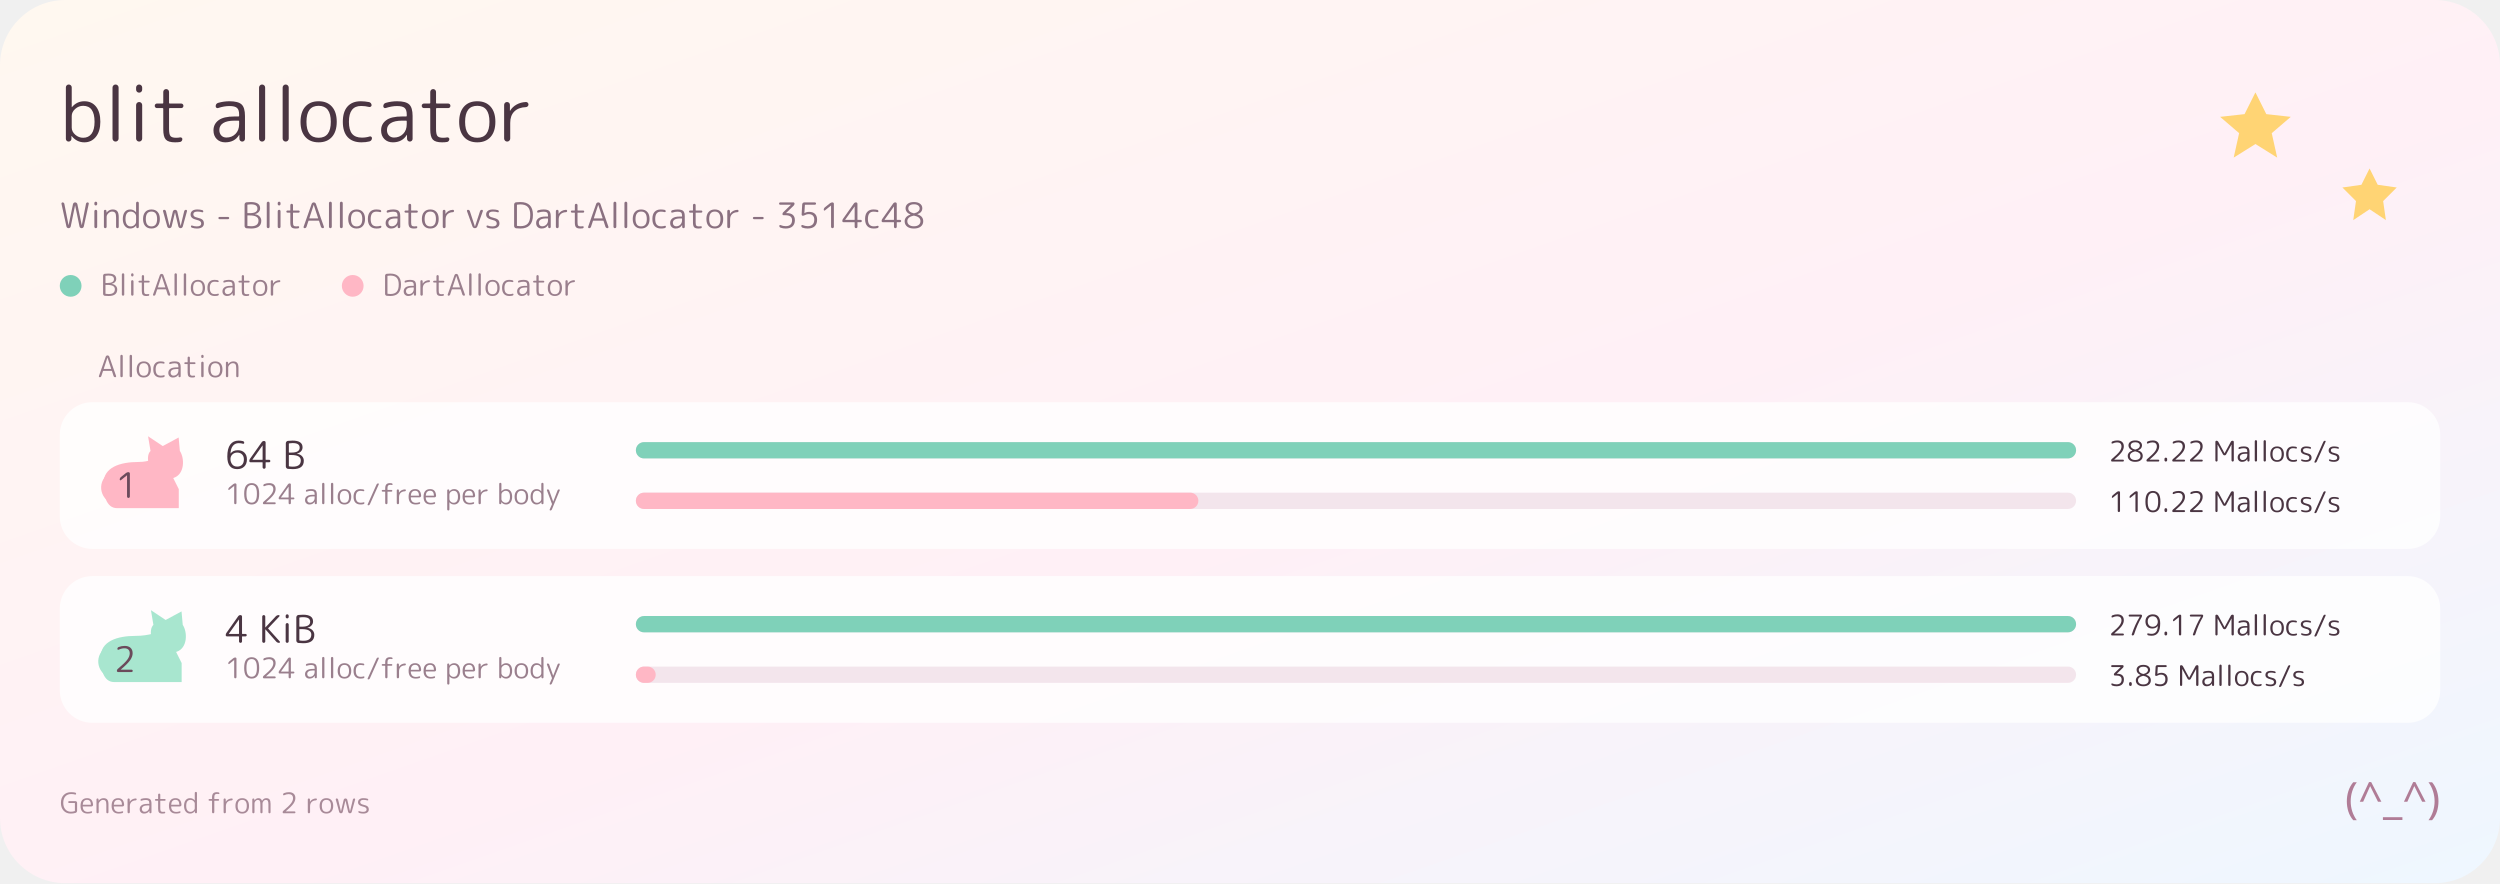
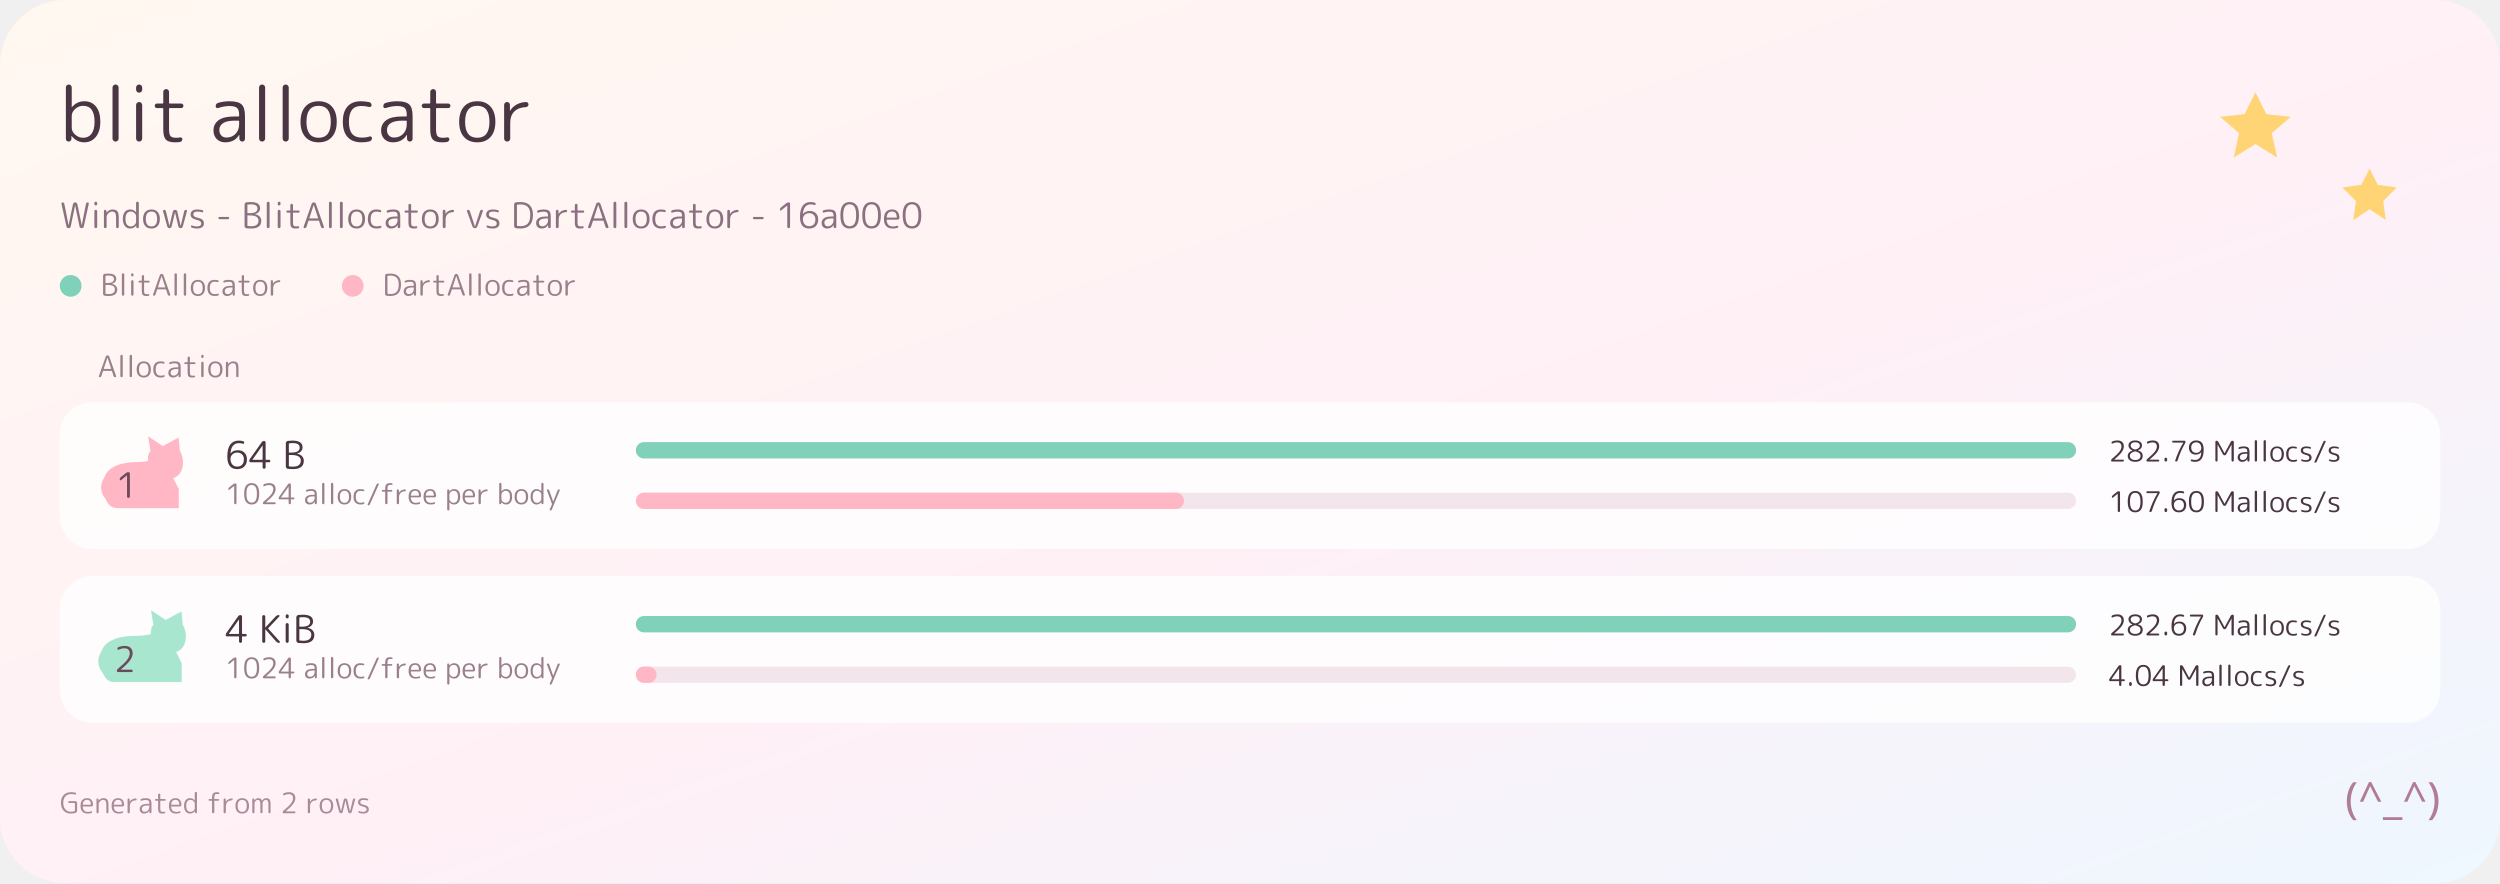
<svg xmlns="http://www.w3.org/2000/svg" width="920" height="325" viewBox="0 0 920 325" role="img" aria-label="blit allocator">
  <defs>
    <path id="g0" d="M157 337L157 183Q157 131 203 90.5Q249 50 307 50Q378 50 417.5 103Q457 156 457 260Q457 470 307 470Q248 470 202.5 429Q157 388 157 337ZM142 10.5Q131 0 116 0Q101 0 90.5 10.5Q80 21 80 36L80 712Q80 728 91 739Q102 750 118 750Q134 750 145.5 739Q157 728 157 712L157 453Q157 452 158 452Q159 452 160 453Q225 530 323 530Q420 530 476.5 459.5Q533 389 533 260Q533 135 474.5 62.5Q416 -10 323 -10Q223 -10 156 73Q155 74 154 74Q153 74 153 73L153 36Q153 21 142 10.5Z" />
    <path id="g1" d="M183.5 12Q172 0 155 0Q138 0 126.5 12Q115 24 115 40L115 710Q115 726 126.5 738Q138 750 155 750Q172 750 183.5 738Q195 726 195 710L195 40Q195 24 183.5 12Z" />
    <path id="g2" d="M183.5 12Q172 0 155 0Q138 0 126.5 12Q115 24 115 40L115 480Q115 496 126.5 508Q138 520 155 520Q172 520 183.5 508Q195 496 195 480L195 40Q195 24 183.5 12ZM183.5 654.5Q172 643 155 643Q138 643 126.5 654.5Q115 666 115 683L115 710Q115 726 126.5 738Q138 750 155 750Q172 750 183.5 738Q195 726 195 710L195 683Q195 666 183.5 654.5Z" />
    <path id="g3" d="M80 440Q67 440 58.5 448.5Q50 457 50 470Q50 483 58.5 491.5Q67 500 80 500L153 500Q162 500 162 509L162 652Q162 668 173 679Q184 690 200 690Q216 690 227 679Q238 668 238 652L238 509Q238 500 247 500L397 500Q410 500 418.5 491.5Q427 483 427 470Q427 457 418.5 448.5Q410 440 397 440L247 440Q238 440 238 431L238 167Q238 95 257 72.5Q276 50 330 50Q362 50 383 55Q394 57 403.5 50.5Q413 44 413 33Q413 19 404.5 8Q396 -3 383 -5Q357 -10 317 -10Q229 -10 195.5 26.5Q162 63 162 160L162 431Q162 440 153 440Z" />
    <path id="g5" d="M327 275Q228 275 177.5 243Q127 211 127 153Q127 108 152.5 80.5Q178 53 220 53Q292 53 339.5 101Q387 149 387 228L387 266Q387 275 378 275ZM204 -10Q136 -10 93 33Q50 76 50 147Q50 230 116 280Q182 330 327 330L378 330Q387 330 387 338L387 357Q387 418 359 442.5Q331 467 260 467Q191 467 111 441Q99 437 89 444Q79 451 79 464Q79 499 112 509Q186 530 260 530Q375 530 419.5 488Q464 446 464 337L464 36Q464 21 453.5 10.5Q443 0 428 0Q413 0 402 10.5Q391 21 391 36L390 88Q390 89 389 89Q387 89 387 87Q328 -10 204 -10Z" />
    <path id="g6" d="M438 260Q438 470 278 470Q118 470 118 260Q118 50 278 50Q438 50 438 260ZM453 61Q390 -10 278 -10Q166 -10 103 61Q40 132 40 260Q40 388 103 459Q166 530 278 530Q390 530 453 459Q516 388 516 260Q516 132 453 61Z" />
    <path id="g7" d="M285 -10Q167 -10 103.5 58.5Q40 127 40 260Q40 392 101.5 461Q163 530 275 530Q327 530 385 519Q399 516 408.5 504.5Q418 493 418 478Q418 466 407.5 459Q397 452 385 455Q334 468 280 468Q120 468 120 260Q120 152 162 102Q204 52 290 52Q346 52 392 67Q403 71 413 64Q423 57 423 45Q423 30 414 18Q405 6 390 2Q343 -10 285 -10Z" />
    <path id="g8" d="M143.5 12Q132 0 115 0Q98 0 86.5 12Q75 24 75 40L75 482Q75 498 86 509Q97 520 113 520Q129 520 140 509Q151 498 151 482L151 405Q151 404 152 404Q154 404 154 406Q184 456 238.5 486.5Q293 517 361 520Q375 521 385 511Q395 501 395 487Q395 474 385.5 464Q376 454 362 453Q263 449 209 395.5Q155 342 155 246L155 40Q155 24 143.5 12Z" />
    <path id="g9" d="M188 49L48 690Q45 706 54.5 718Q64 730 80 730Q98 730 111.5 718.5Q125 707 129 690L248 87Q248 86 249 86Q250 86 250 87L373 679Q377 701 394.5 715.5Q412 730 434.5 730Q457 730 475 715.5Q493 701 498 679L621 87Q621 86 622 86Q623 86 623 87L742 691Q745 708 758 719Q771 730 789 730Q804 730 814 718Q824 706 821 691L680 49Q675 27 658 13.5Q641 0 619 0Q597 0 579.5 13.5Q562 27 558 49L435 643Q435 644 434 644Q433 644 433 643L310 49Q305 27 288 13.5Q271 0 249 0Q227 0 209.5 13.5Q192 27 188 49Z" />
    <path id="g10" d="M140.5 11Q129 0 113 0Q97 0 86 11Q75 22 75 38L75 484Q75 499 85.5 509.5Q96 520 111 520Q126 520 137 509.5Q148 499 148 484L148 443Q148 442 149 442Q150 442 151 443Q223 530 322 530Q413 530 454 479Q495 428 495 310L495 38Q495 22 484.5 11Q474 0 458 0Q442 0 431 11Q420 22 420 38L420 300Q420 399 393 434.5Q366 470 302 470Q250 470 201 421.5Q152 373 152 322L152 38Q152 22 140.5 11Z" />
    <path id="g11" d="M271 470Q121 470 121 260Q121 156 160.5 103Q200 50 271 50Q329 50 375 90.5Q421 131 421 183L421 337Q421 388 375.5 429Q330 470 271 470ZM255 -10Q162 -10 103.5 62.5Q45 135 45 260Q45 389 101.5 459.5Q158 530 255 530Q353 530 418 453Q419 452 420 452Q421 452 421 453L421 712Q421 728 432.5 739Q444 750 460 750Q476 750 487 739Q498 728 498 712L498 36Q498 21 487.5 10.5Q477 0 462 0Q447 0 436 10.5Q425 21 425 36L425 73Q425 74 424 74Q423 74 422 73Q355 -10 255 -10Z" />
    <path id="g12" d="M169 48L50 480Q46 495 55.5 507.5Q65 520 81 520Q99 520 113.5 509Q128 498 132 480L231 67Q231 66 232 66Q233 66 233 67L327 470Q333 492 350.5 506Q368 520 390.5 520Q413 520 431 506Q449 492 454 470L547 67Q547 66 549 66Q550 66 550 67L649 481Q654 498 667.5 509Q681 520 699 520Q714 520 723 507.5Q732 495 728 481L609 48Q603 27 585.5 13.5Q568 0 546.5 0Q525 0 507.5 14Q490 28 484 49L390 446Q390 447 389 447Q388 447 388 446L294 49Q289 28 271.5 14Q254 0 232.5 0Q211 0 193 13.5Q175 27 169 48Z" />
    <path id="g13" d="M240 233Q143 256 101.5 292.5Q60 329 60 387Q60 453 109.5 491.5Q159 530 251 530Q320 530 388 512Q419 504 419 471Q419 459 410 453Q401 447 389 450Q323 470 257 470Q137 470 137 393Q137 359 161 336.5Q185 314 248 300Q356 276 396.5 239Q437 202 437 133Q437 66 385.5 28Q334 -10 240 -10Q167 -10 101 12Q70 22 70 55Q70 66 80 72.5Q90 79 101 75Q166 50 234 50Q360 50 360 133Q360 169 334.5 193Q309 217 240 233Z" />
    <path id="g14" d="M111 255Q98 255 89 264.5Q80 274 80 287Q80 300 89 309Q98 318 111 318L355 318Q368 318 377 309Q386 300 386 287Q386 274 377 264.5Q368 255 355 255Z" />
    <path id="g15" d="M165 352L165 73Q165 64 172 63Q222 55 271 55Q479 55 479 217Q479 361 231 361L173 361Q165 361 165 352ZM165 657L165 433Q165 425 173 425L231 425Q449 425 449 553Q449 615 404 645Q359 675 261 675Q218 675 173 667Q165 665 165 657ZM141 -3Q117 0 101 18.5Q85 37 85 62L85 668Q85 693 100.5 711.5Q116 730 140 733Q195 740 261 740Q525 740 525 563Q525 502 484.5 457.5Q444 413 375 398Q374 398 374 397Q374 396 376 396Q462 382 510 331.5Q558 281 558 210Q558 -10 271 -10Q200 -10 141 -3Z" />
    <path id="g16" d="M321 657L199 285Q198 282 200 279.5Q202 277 205 277L440 277Q443 277 444.5 279.5Q446 282 446 285L324 657Q324 658 323 658Q321 658 321 657ZM64 0Q49 0 40 12.5Q31 25 36 39L264 688Q271 707 287.5 718.5Q304 730 324 730Q344 730 360.5 718.5Q377 707 384 688L611 40Q616 25 607 12.5Q598 0 583 0Q563 0 547.5 11.5Q532 23 526 41L473 205Q470 213 461 213L184 213Q176 213 173 205L118 39Q112 21 97.5 10.5Q83 0 64 0Z" />
    <path id="g17" d="M196 49L41 481Q36 495 44.5 507.5Q53 520 68 520Q87 520 102 509Q117 498 123 480L265 46Q265 45 266 45Q268 45 268 46L410 482Q415 499 430 509.5Q445 520 463 520Q478 520 486.5 508Q495 496 490 482L334 49Q326 27 307 13.5Q288 0 265 0Q242 0 222.5 13.5Q203 27 196 49Z" />
    <path id="g18" d="M165 656L165 74Q165 66 174 64Q213 57 262 57Q407 57 474.5 132Q542 207 542 375Q542 528 473.5 600.5Q405 673 262 673Q213 673 174 666Q165 664 165 656ZM141 -3Q117 0 101 18.5Q85 37 85 62L85 668Q85 693 100.5 711.5Q116 730 141 733Q196 740 262 740Q618 740 618 375Q618 -10 262 -10Q196 -10 141 -3Z" />
-     <path id="g19" d="M118 663Q105 663 95 673Q85 683 85 697Q85 710 94.5 720Q104 730 118 730L490 730Q504 730 513.5 720Q523 710 523 697Q523 663 500 640L284 429L284 427Q284 426 285 426L314 426Q420 426 476.5 375Q533 324 533 227Q533 113 465.5 51.5Q398 -10 273 -10Q196 -10 128 14Q92 27 92 66Q92 79 103 86Q114 93 126 88Q199 57 273 57Q361 57 407 100Q453 143 453 227Q453 298 405.5 332.5Q358 367 254 367L212 367Q199 367 190 376Q181 385 181 398Q181 429 203 451L420 661L420 662Q420 663 419 663Z" />
-     <path id="g20" d="M130 14Q95 27 95 66Q95 79 106 86.5Q117 94 129 89Q209 57 273 57Q366 57 414 103.5Q462 150 462 240Q462 317 421 357.5Q380 398 303 398Q248 398 201 372Q165 352 137 352Q123 352 113 362.5Q103 373 104 387L120 673Q122 697 139 713.5Q156 730 180 730L478 730Q492 730 502 720Q512 710 512 697Q512 684 502 673.5Q492 663 478 663L205 663Q196 663 196 655L182 428Q182 427 183 427L185 427Q243 462 317 462Q424 462 483 404Q542 346 542 240Q542 118 473.5 54Q405 -10 273 -10Q198 -10 130 14Z" />
-     <path id="g21" d="M144 503Q134 495 122 500.5Q110 506 110 519Q110 563 144 591L286 705Q317 730 357 730Q374 730 385.5 718Q397 706 397 690L397 40Q397 24 385.5 12Q374 0 357 0Q340 0 328.5 12Q317 24 317 40L317 640Q317 641 316 641L314 640Z" />
-     <path id="g22" d="M97 238L97 236Q97 235 98 235L356 235Q365 235 365 244L365 612Q365 613 364 613Q362 613 362 612ZM48 170Q34 170 24.5 180Q15 190 15 203Q15 235 34 262L342 698Q364 730 404 730Q421 730 432.5 718.5Q444 707 444 691L444 244Q444 235 452 235L536 235Q550 235 559 225.5Q568 216 568 203Q568 189 558.5 179.5Q549 170 536 170L452 170Q444 170 444 161L444 39Q444 23 432.5 11.5Q421 0 404 0Q388 0 376.5 11Q365 22 365 39L365 161Q365 170 356 170Z" />
-     <path id="g23" d="M298 355Q212 336 167.5 296Q123 256 123 200Q123 132 173 93Q223 54 310 54Q397 54 446 93.5Q495 133 495 200Q495 319 316 355Q307 356 298 355ZM150 558Q150 510 189.5 474Q229 438 302 422Q310 421 318 422Q391 438 431.5 474.5Q472 511 472 558Q472 613 429.5 644.5Q387 676 310 676Q234 676 192 644.5Q150 613 150 558ZM503 46Q433 -10 310 -10Q187 -10 117 46Q47 102 47 197Q47 261 89.5 310.5Q132 360 212 385Q213 385 213 387Q213 388 212 388Q146 413 109.5 459.5Q73 506 73 565Q73 644 136.5 692Q200 740 310 740Q420 740 483.5 692Q547 644 547 565Q547 445 408 395Q407 395 407 393Q407 392 408 392Q573 341 573 197Q573 102 503 46Z" />
-     <path id="g24" d="M320 425Q241 425 190.5 376.5Q140 328 140 253Q140 178 184 117.5Q228 57 317 57Q400 57 446.5 106Q493 155 493 247Q493 328 445.5 376.5Q398 425 320 425ZM317 -10Q57 -10 57 320Q57 531 134.5 635.5Q212 740 355 740Q411 740 469 726Q484 722 493 709.5Q502 697 502 681Q502 668 491.5 660.5Q481 653 469 657Q417 673 355 673Q263 673 205.5 603.5Q148 534 141 403Q141 402 142 402Q144 402 144 403Q205 487 337 487Q445 487 509 421.5Q573 356 573 247Q573 127 503.5 58.5Q434 -10 317 -10Z" />
-     <path id="g25" d="M447.5 601.5Q402 675 310 675Q218 675 172.5 601.5Q127 528 127 365Q127 202 172.5 128.5Q218 55 310 55Q402 55 447.5 128.5Q493 202 493 365Q493 528 447.5 601.5ZM504 77Q435 -10 310 -10Q185 -10 116 77Q47 164 47 365Q47 566 116 653Q185 740 310 740Q435 740 504 653Q573 566 573 365Q573 164 504 77Z" />
-     <path id="g26" d="M471 685.5Q530 631 530 533Q530 435 459 334.5Q388 234 194 69Q193 69 193 68Q193 67 194 67L500 67Q513 67 523 57Q533 47 533 33Q533 20 523.5 10Q514 0 500 0L117 0Q103 0 93 10Q83 20 83 33Q83 67 109 88Q306 253 377 347.5Q448 442 448 527Q448 598 409 635Q370 672 295 672Q219 672 133 632Q121 627 109.5 633.5Q98 640 98 653Q98 693 134 708Q215 740 305 740Q412 740 471 685.5Z" />
-     <path id="g27" d="M65 -40Q51 -40 44 -29Q37 -18 42 -5L355 695Q363 711 377.5 720.5Q392 730 409 730Q423 730 430 719Q437 708 432 695L119 -5Q111 -21 96.5 -30.5Q82 -40 65 -40Z" />
-     <path id="g28" d="M85 440Q72 440 63.5 448.5Q55 457 55 470Q55 483 63.5 491.5Q72 500 85 500L169 500Q178 500 178 509L178 557Q178 653 218.5 696.5Q259 740 348 740Q381 740 409 733Q422 730 430 719.5Q438 709 438 695Q438 684 429 677.5Q420 671 410 674Q386 680 361 680Q303 680 280.5 654.5Q258 629 258 560L258 509Q258 500 267 500L398 500Q411 500 419.5 491.5Q428 483 428 470Q428 457 419.5 448.5Q411 440 398 440L267 440Q258 440 258 431L258 40Q258 24 246 12Q234 0 218 0Q202 0 190 12Q178 24 178 40L178 431Q178 440 169 440Z" />
-     <path id="g29" d="M270 472Q131 472 118 307Q118 299 127 299L396 299Q404 299 404 307Q398 472 270 472ZM291 -10Q168 -10 104 57.5Q40 125 40 260Q40 399 101.5 464.5Q163 530 270 530Q467 530 479 297Q480 273 462.5 256.5Q445 240 421 240L125 240Q117 240 117 231Q126 48 298 48Q355 48 415 69Q426 73 436 66.5Q446 60 446 48Q446 14 415 6Q351 -10 291 -10Z" />
-     <path id="g30" d="M152 331L152 189Q152 132 197 91Q242 50 302 50Q373 50 412.5 103.5Q452 157 452 260Q452 470 302 470Q241 470 196.5 428.5Q152 387 152 331ZM141 -209Q130 -220 114 -220Q98 -220 86.5 -209Q75 -198 75 -182L75 484Q75 499 85.5 509.5Q96 520 111 520Q126 520 137 509.5Q148 499 148 484L149 446Q149 445 150 445L152 447Q218 530 319 530Q416 530 472.5 459.5Q529 389 529 260Q529 135 470.5 62.5Q412 -10 319 -10Q217 -10 155 67Q154 68 153 68Q152 68 152 67L152 -182Q152 -198 141 -209Z" />
-     <path id="g31" d="M216 12L41 482Q36 496 44.5 508Q53 520 68 520Q86 520 100.5 509.5Q115 499 121 482L258 93Q258 92 259 92Q261 92 261 93L412 484Q418 500 432.5 510Q447 520 465 520Q479 520 486.5 508.5Q494 497 489 484L214 -184Q207 -200 192.5 -210Q178 -220 160 -220Q146 -220 139 -208.5Q132 -197 137 -184L216 -4Q219 4 216 12Z" />
-     <path id="g32" d="M175.5 14Q162 0 142 0Q122 0 108.5 14Q95 28 95 47L95 90Q95 110 108.5 123.5Q122 137 142 137Q162 137 175.5 123.5Q189 110 189 90L189 47Q189 28 175.5 14Z" />
+     <path id="g19" d="M144 503Q134 495 122 500.5Q110 506 110 519Q110 563 144 591L286 705Q317 730 357 730Q374 730 385.5 718Q397 706 397 690L397 40Q397 24 385.5 12Q374 0 357 0Q340 0 328.5 12Q317 24 317 40L317 640Q317 641 316 641L314 640Z" />
+     <path id="g20" d="M320 425Q241 425 190.5 376.5Q140 328 140 253Q140 178 184 117.5Q228 57 317 57Q400 57 446.5 106Q493 155 493 247Q493 328 445.5 376.5Q398 425 320 425ZM317 -10Q57 -10 57 320Q57 531 134.5 635.5Q212 740 355 740Q411 740 469 726Q484 722 493 709.5Q502 697 502 681Q502 668 491.5 660.5Q481 653 469 657Q417 673 355 673Q263 673 205.5 603.5Q148 534 141 403Q141 402 142 402Q144 402 144 403Q205 487 337 487Q445 487 509 421.5Q573 356 573 247Q573 127 503.5 58.5Q434 -10 317 -10Z" />
+     <path id="g21" d="M447.5 601.5Q402 675 310 675Q218 675 172.5 601.5Q127 528 127 365Q127 202 172.5 128.5Q218 55 310 55Q402 55 447.5 128.5Q493 202 493 365Q493 528 447.5 601.5ZM504 77Q435 -10 310 -10Q185 -10 116 77Q47 164 47 365Q47 566 116 653Q185 740 310 740Q435 740 504 653Q573 566 573 365Q573 164 504 77Z" />
+     <path id="g22" d="M270 472Q131 472 118 307Q118 299 127 299L396 299Q404 299 404 307Q398 472 270 472ZM291 -10Q168 -10 104 57.5Q40 125 40 260Q40 399 101.5 464.5Q163 530 270 530Q467 530 479 297Q480 273 462.5 256.5Q445 240 421 240L125 240Q117 240 117 231Q126 48 298 48Q355 48 415 69Q426 73 436 66.5Q446 60 446 48Q446 14 415 6Q351 -10 291 -10Z" />
+     <path id="g23" d="M97 238L97 236Q97 235 98 235L356 235Q365 235 365 244L365 612Q365 613 364 613Q362 613 362 612ZM48 170Q34 170 24.5 180Q15 190 15 203Q15 235 34 262L342 698Q364 730 404 730Q421 730 432.5 718.5Q444 707 444 691L444 244Q444 235 452 235L536 235Q550 235 559 225.5Q568 216 568 203Q568 189 558.5 179.5Q549 170 536 170L452 170Q444 170 444 161L444 39Q444 23 432.5 11.5Q421 0 404 0Q388 0 376.5 11Q365 22 365 39L365 161Q365 170 356 170Z" />
+     <path id="g24" d="M471 685.5Q530 631 530 533Q530 435 459 334.5Q388 234 194 69Q193 69 193 68Q193 67 194 67L500 67Q513 67 523 57Q533 47 533 33Q533 20 523.5 10Q514 0 500 0L117 0Q103 0 93 10Q83 20 83 33Q83 67 109 88Q306 253 377 347.5Q448 442 448 527Q448 598 409 635Q370 672 295 672Q219 672 133 632Q121 627 109.5 633.5Q98 640 98 653Q98 693 134 708Q215 740 305 740Q412 740 471 685.5Z" />
+     <path id="g25" d="M65 -40Q51 -40 44 -29Q37 -18 42 -5L355 695Q363 711 377.5 720.5Q392 730 409 730Q423 730 430 719Q437 708 432 695L119 -5Q111 -21 96.5 -30.5Q82 -40 65 -40Z" />
+     <path id="g26" d="M85 440Q72 440 63.5 448.5Q55 457 55 470Q55 483 63.5 491.5Q72 500 85 500L169 500Q178 500 178 509L178 557Q178 653 218.5 696.5Q259 740 348 740Q381 740 409 733Q422 730 430 719.5Q438 709 438 695Q438 684 429 677.5Q420 671 410 674Q386 680 361 680Q303 680 280.5 654.5Q258 629 258 560L258 509Q258 500 267 500L398 500Q411 500 419.5 491.5Q428 483 428 470Q428 457 419.5 448.5Q411 440 398 440L267 440Q258 440 258 431L258 40Q258 24 246 12Q234 0 218 0Q202 0 190 12Q178 24 178 40L178 431Q178 440 169 440Z" />
+     <path id="g27" d="M152 331L152 189Q152 132 197 91Q242 50 302 50Q373 50 412.5 103.5Q452 157 452 260Q452 470 302 470Q241 470 196.5 428.5Q152 387 152 331ZM141 -209Q130 -220 114 -220Q98 -220 86.5 -209Q75 -198 75 -182L75 484Q75 499 85.5 509.5Q96 520 111 520Q126 520 137 509.5Q148 499 148 484L149 446Q149 445 150 445L152 447Q218 530 319 530Q416 530 472.5 459.5Q529 389 529 260Q529 135 470.5 62.5Q412 -10 319 -10Q217 -10 155 67Q154 68 153 68Q152 68 152 67L152 -182Q152 -198 141 -209Z" />
+     <path id="g28" d="M216 12L41 482Q36 496 44.5 508Q53 520 68 520Q86 520 100.5 509.5Q115 499 121 482L258 93Q258 92 259 92Q261 92 261 93L412 484Q418 500 432.5 510Q447 520 465 520Q479 520 486.5 508.5Q494 497 489 484L214 -184Q207 -200 192.5 -210Q178 -220 160 -220Q146 -220 139 -208.5Q132 -197 137 -184L216 -4Q219 4 216 12Z" />
+     <path id="g29" d="M298 355Q212 336 167.5 296Q123 256 123 200Q123 132 173 93Q223 54 310 54Q397 54 446 93.5Q495 133 495 200Q495 319 316 355Q307 356 298 355ZM150 558Q150 510 189.5 474Q229 438 302 422Q310 421 318 422Q391 438 431.5 474.5Q472 511 472 558Q472 613 429.5 644.5Q387 676 310 676Q234 676 192 644.5Q150 613 150 558ZM503 46Q433 -10 310 -10Q187 -10 117 46Q47 102 47 197Q47 261 89.5 310.5Q132 360 212 385Q213 385 213 387Q213 388 212 388Q146 413 109.5 459.5Q73 506 73 565Q73 644 136.5 692Q200 740 310 740Q420 740 483.5 692Q547 644 547 565Q547 445 408 395Q407 395 407 393Q407 392 408 392Q573 341 573 197Q573 102 503 46Z" />
+     <path id="g30" d="M175.5 14Q162 0 142 0Q122 0 108.5 14Q95 28 95 47L95 90Q95 110 108.5 123.5Q122 137 142 137Q162 137 175.5 123.5Q189 110 189 90L189 47Q189 28 175.5 14Z" />
+     <path id="g31" d="M112 730L515 730Q528 730 538 720Q548 710 548 697Q548 664 531 635Q378 377 271 39Q266 22 251 11Q236 0 217 0Q201 0 192 12.5Q183 25 188 40Q301 383 470 660L470 661L471 662Q471 663 470 663L112 663Q98 663 88 673.5Q78 684 78 697Q78 710 88 720Q98 730 112 730Z" />
+     <path id="g32" d="M305 673Q224 673 176 625.5Q128 578 128 493Q128 406 175.5 355.5Q223 305 302 305Q382 305 431.5 355Q481 405 481 487Q481 517 471.5 547.5Q462 578 442.5 607Q423 636 387.5 654.5Q352 673 305 673ZM285 243Q176 243 112 310Q48 377 48 493Q48 606 119 673Q190 740 305 740Q565 740 565 420Q565 197 489 93.5Q413 -10 267 -10Q206 -10 145 4Q129 8 119.5 20.5Q110 33 110 49Q110 62 121 69.5Q132 77 145 73Q207 57 267 57Q364 57 421 125Q478 193 480 328Q480 330 479 330Q477 330 477 329Q415 243 285 243Z" />
    <path id="g33" d="M150.5 11.5Q139 0 123 0Q107 0 96 11.5Q85 23 85 39L85 689Q85 706 96.5 718Q108 730 125 730Q166 730 186 694L405 291Q405 290 407 290Q408 290 408 291L627 693Q646 730 689 730Q706 730 718.5 717.5Q731 705 731 688L731 40Q731 24 719.5 12Q708 0 691 0Q674 0 662.5 12Q651 24 651 40L651 595Q651 596 650 596Q649 596 649 595L462 250Q444 217 407 217Q370 217 352 250L164 595Q164 596 163 596Q162 596 162 595L162 39Q162 23 150.5 11.5Z" />
    <path id="g34" d="M153.5 12Q142 0 125 0Q108 0 96.5 12Q85 24 85 40L85 690Q85 706 96.5 718Q108 730 125 730Q142 730 153.5 718Q165 706 165 690L165 406Q165 405 166 405L168 405L439 695Q472 730 520 730Q534 730 539.5 717.5Q545 705 535 695L243 386Q237 380 242 374L546 36Q555 26 549 13Q543 0 530 0Q481 0 450 36L168 355Q167 356 166 356Q165 356 165 354L165 40Q165 24 153.5 12Z" />
-     <path id="g35" d="M112 730L515 730Q528 730 538 720Q548 710 548 697Q548 664 531 635Q378 377 271 39Q266 22 251 11Q236 0 217 0Q201 0 192 12.5Q183 25 188 40Q301 383 470 660L470 661L471 662Q471 663 470 663L112 663Q98 663 88 673.5Q78 684 78 697Q78 710 88 720Q98 730 112 730Z" />
-     <path id="g36" d="M305 673Q224 673 176 625.5Q128 578 128 493Q128 406 175.5 355.5Q223 305 302 305Q382 305 431.5 355Q481 405 481 487Q481 517 471.5 547.5Q462 578 442.5 607Q423 636 387.5 654.5Q352 673 305 673ZM285 243Q176 243 112 310Q48 377 48 493Q48 606 119 673Q190 740 305 740Q565 740 565 420Q565 197 489 93.5Q413 -10 267 -10Q206 -10 145 4Q129 8 119.5 20.5Q110 33 110 49Q110 62 121 69.5Q132 77 145 73Q207 57 267 57Q364 57 421 125Q478 193 480 328Q480 330 479 330Q477 330 477 329Q415 243 285 243Z" />
-     <path id="g37" d="M380 -10Q230 -10 135 91.5Q40 193 40 365Q40 539 136 639.5Q232 740 397 740Q476 740 540 725Q555 722 564.5 709.5Q574 697 574 682Q574 669 563 661Q552 653 539 657Q474 675 404 675Q271 675 196.5 593.5Q122 512 122 365Q122 222 194.5 138.5Q267 55 387 55Q460 55 522 76Q530 79 530 88L530 352Q530 361 522 361L326 361Q312 361 303 370.5Q294 380 294 393Q294 406 303 415.5Q312 425 326 425L550 425Q573 425 590 408Q607 391 607 368L607 91Q607 65 592.5 43.5Q578 22 554 14Q478 -10 380 -10Z" />
-     <path id="g38" d="M141 11Q130 0 114 0Q98 0 86.5 11Q75 22 75 38L75 483Q75 498 86 509Q97 520 112 520Q127 520 138 509Q149 498 149 483L150 450Q150 449 151 449Q153 449 153 451Q210 530 289 530Q337 530 366.5 509Q396 488 415 439Q415 437 416 437Q418 437 418 439Q474 530 564 530Q644 530 679.5 484Q715 438 715 330L715 38Q715 22 704.5 11Q694 0 678 0Q662 0 651 11Q640 22 640 38L640 310Q640 403 618.5 436.5Q597 470 543 470Q506 470 470 430.5Q434 391 434 349L434 38Q434 22 423 11Q412 0 396 0Q380 0 369 11Q358 22 358 38L358 310Q358 403 336.5 436.5Q315 470 262 470Q225 470 188.5 430.5Q152 391 152 349L152 38Q152 22 141 11Z" />
+     <path id="g35" d="M380 -10Q230 -10 135 91.5Q40 193 40 365Q40 539 136 639.5Q232 740 397 740Q476 740 540 725Q555 722 564.5 709.5Q574 697 574 682Q574 669 563 661Q552 653 539 657Q474 675 404 675Q271 675 196.5 593.5Q122 512 122 365Q122 222 194.5 138.5Q267 55 387 55Q460 55 522 76Q530 79 530 88L530 352Q530 361 522 361L326 361Q312 361 303 370.5Q294 380 294 393Q294 406 303 415.5Q312 425 326 425L550 425Q573 425 590 408Q607 391 607 368L607 91Q607 65 592.5 43.5Q578 22 554 14Q478 -10 380 -10Z" />
+     <path id="g36" d="M141 11Q130 0 114 0Q98 0 86.5 11Q75 22 75 38L75 483Q75 498 86 509Q97 520 112 520Q127 520 138 509Q149 498 149 483L150 450Q150 449 151 449Q153 449 153 451Q210 530 289 530Q337 530 366.5 509Q396 488 415 439Q415 437 416 437Q418 437 418 439Q474 530 564 530Q644 530 679.5 484Q715 438 715 330L715 38Q715 22 704.5 11Q694 0 678 0Q662 0 651 11Q640 22 640 38L640 310Q640 403 618.5 436.5Q597 470 543 470Q506 470 470 430.5Q434 391 434 349L434 38Q434 22 423 11Q412 0 396 0Q380 0 369 11Q358 22 358 38L358 310Q358 403 336.5 436.5Q315 470 262 470Q225 470 188.5 430.5Q152 391 152 349L152 38Q152 22 141 11Z" />
    <linearGradient id="bg" x1="0" y1="0" x2="1" y2="1">
      <stop offset="0" stop-color="#FFF8F0" />
      <stop offset="0.55" stop-color="#FFF0F6" />
      <stop offset="1" stop-color="#EEF7FF" />
    </linearGradient>
    <filter id="shadow" x="-20%" y="-20%" width="140%" height="140%">
      <feDropShadow dx="0" dy="2" stdDeviation="3" flood-color="#C084A0" flood-opacity="0.18" />
    </filter>
  </defs>
  <rect width="920" height="325" rx="24" fill="url(#bg)" />
  <g filter="url(#shadow)">
    <rect width="920" height="325" rx="24" fill="transparent" />
  </g>
  <path d="M 830 34 l 4 8 9 1 -7 6 2 9 -8 -5 -8 5 2 -9 -7 -6 9 -1 z" fill="#FFD166" fill-opacity="0.9" />
  <path d="M 872 62 l 3 6 7 1 -5 5 1 7 -6 -4 -6 4 1 -7 -5 -5 7 -1 z" fill="#FFD166" fill-opacity="0.9" />
  <g transform="translate(22.00 52.10) scale(0.028 -0.028)" fill="#4A3542">
    <use href="#g0" x="0.0" />
    <use href="#g1" x="578.0" />
    <use href="#g2" x="888.0" />
    <use href="#g3" x="1198.0" />
    <use href="#g4" x="1700.0" />
    <use href="#g5" x="1970.0" />
    <use href="#g1" x="2504.0" />
    <use href="#g1" x="2814.0" />
    <use href="#g6" x="3124.0" />
    <use href="#g7" x="3680.0" />
    <use href="#g5" x="4173.0" />
    <use href="#g3" x="4707.0" />
    <use href="#g6" x="5209.0" />
    <use href="#g8" x="5765.0" />
  </g>
  <g transform="translate(22.00 83.97) scale(0.013 -0.013)" fill="#8A7080">
    <use href="#g9" x="0.0" />
    <use href="#g2" x="864.0" />
    <use href="#g10" x="1174.0" />
    <use href="#g11" x="1739.0" />
    <use href="#g6" x="2317.0" />
    <use href="#g12" x="2873.0" />
    <use href="#g13" x="3643.0" />
    <use href="#g4" x="4140.0" />
    <use href="#g14" x="4410.0" />
    <use href="#g4" x="4876.0" />
    <use href="#g15" x="5146.0" />
    <use href="#g1" x="5744.0" />
    <use href="#g2" x="6054.0" />
    <use href="#g3" x="6364.0" />
    <use href="#g16" x="6866.0" />
    <use href="#g1" x="7505.0" />
    <use href="#g1" x="7815.0" />
    <use href="#g6" x="8125.0" />
    <use href="#g7" x="8681.0" />
    <use href="#g5" x="9174.0" />
    <use href="#g3" x="9708.0" />
    <use href="#g6" x="10210.0" />
    <use href="#g8" x="10766.0" />
    <use href="#g4" x="11216.0" />
    <use href="#g17" x="11486.0" />
    <use href="#g13" x="12009.0" />
    <use href="#g4" x="12506.0" />
    <use href="#g18" x="12776.0" />
    <use href="#g5" x="13434.0" />
    <use href="#g8" x="13968.0" />
    <use href="#g3" x="14418.0" />
    <use href="#g16" x="14920.0" />
    <use href="#g1" x="15559.0" />
    <use href="#g1" x="15869.0" />
    <use href="#g6" x="16179.0" />
    <use href="#g7" x="16735.0" />
    <use href="#g5" x="17228.0" />
    <use href="#g3" x="17762.0" />
    <use href="#g6" x="18264.0" />
    <use href="#g8" x="18820.0" />
    <use href="#g4" x="19270.0" />
    <use href="#g14" x="19540.0" />
    <use href="#g4" x="20006.0" />
    <use href="#g19" x="20276.0" />
    <use href="#g20" x="20896.0" />
-     <use href="#g21" x="21516.0" />
-     <use href="#g22" x="22136.0" />
-     <use href="#g7" x="22756.0" />
-     <use href="#g22" x="23249.0" />
-     <use href="#g23" x="23869.0" />
+     <use href="#g5" x="21516.0" />
+     <use href="#g21" x="22050.0" />
+     <use href="#g21" x="22670.0" />
+     <use href="#g22" x="23290.0" />
+     <use href="#g21" x="23814.0" />
  </g>
  <circle cx="26.0" cy="105.2" r="4" fill="#7FD1B9" />
  <g transform="translate(37.00 108.82) scale(0.011 -0.011)" fill="#9A7F8D">
    <use href="#g15" x="0.0" />
    <use href="#g1" x="598.0" />
    <use href="#g2" x="908.0" />
    <use href="#g3" x="1218.0" />
    <use href="#g16" x="1720.0" />
    <use href="#g1" x="2359.0" />
    <use href="#g1" x="2669.0" />
    <use href="#g6" x="2979.0" />
    <use href="#g7" x="3535.0" />
    <use href="#g5" x="4028.0" />
    <use href="#g3" x="4562.0" />
    <use href="#g6" x="5064.0" />
    <use href="#g8" x="5620.0" />
  </g>
  <circle cx="129.8" cy="105.2" r="4" fill="#FFB7C5" />
  <g transform="translate(140.77 108.82) scale(0.011 -0.011)" fill="#9A7F8D">
    <use href="#g18" x="0.0" />
    <use href="#g5" x="658.0" />
    <use href="#g8" x="1192.0" />
    <use href="#g3" x="1642.0" />
    <use href="#g16" x="2144.0" />
    <use href="#g1" x="2783.0" />
    <use href="#g1" x="3093.0" />
    <use href="#g6" x="3403.0" />
    <use href="#g7" x="3959.0" />
    <use href="#g5" x="4452.0" />
    <use href="#g3" x="4986.0" />
    <use href="#g6" x="5488.0" />
    <use href="#g8" x="6044.0" />
  </g>
  <g transform="translate(36.00 138.82) scale(0.011 -0.011)" fill="#9A7F8D">
    <use href="#g16" x="0.0" />
    <use href="#g1" x="639.0" />
    <use href="#g1" x="949.0" />
    <use href="#g6" x="1259.0" />
    <use href="#g7" x="1815.0" />
    <use href="#g5" x="2308.0" />
    <use href="#g3" x="2842.0" />
    <use href="#g2" x="3344.0" />
    <use href="#g6" x="3654.0" />
    <use href="#g10" x="4210.0" />
  </g>
  <g>
    <rect x="22.0" y="148.0" width="876.0" height="54.0" rx="12" fill="#FFFFFF" fill-opacity="0.78" />
    <g transform="translate(37.06 160.00) scale(1)">
      <path d="M 6 24 C 2 24 0 19 3 16" fill="none" stroke="#FFB7C5" stroke-width="2.8" stroke-linecap="round" />
      <path d="M 6 27 C 2 27 1 22 1 18 C 1 12 7 10 14 10 L 14.00 10 C 17.93 10 19.73 8.6 22.73 8 L 28.73 20 L 28.73 27 Z" fill="#FFB7C5" />
      <g transform="translate(23.73 10) scale(0.9) translate(-35 -10)">
        <path d="M 29 5.5 L 28 -0.5 L 34 3.5 L 40.5 0 L 41 5.5 C 43 8.5 43 15 38.5 16.5 C 34 18 30 17 28.5 12 C 27.5 8.5 28 6.5 29 5.5 Z" fill="#FFB7C5" />
      </g>
    </g>
    <g transform="translate(42.63 183.24) scale(0.013 -0.013)" fill="#6B4A5B">
-       <use href="#g21" x="0.0" />
+       <use href="#g19" x="0.0" />
    </g>
    <g transform="translate(82.85 172.50) scale(0.014 -0.014)" fill="#4A3542">
-       <use href="#g24" x="0.0" />
-       <use href="#g22" x="620.0" />
+       <use href="#g20" x="0.0" />
+       <use href="#g23" x="620.0" />
      <use href="#g4" x="1240.0" />
      <use href="#g15" x="1510.0" />
    </g>
    <g transform="translate(82.85 185.55) scale(0.0105 -0.0105)" fill="#9A7F8D">
-       <use href="#g21" x="0.0" />
-       <use href="#g25" x="620.0" />
-       <use href="#g26" x="1240.0" />
-       <use href="#g22" x="1860.0" />
+       <use href="#g19" x="0.0" />
+       <use href="#g21" x="620.0" />
+       <use href="#g24" x="1240.0" />
+       <use href="#g23" x="1860.0" />
      <use href="#g4" x="2480.0" />
      <use href="#g5" x="2750.0" />
      <use href="#g1" x="3284.0" />
      <use href="#g1" x="3594.0" />
      <use href="#g6" x="3904.0" />
      <use href="#g7" x="4460.0" />
-       <use href="#g27" x="4953.0" />
-       <use href="#g28" x="5432.0" />
+       <use href="#g25" x="4953.0" />
+       <use href="#g26" x="5432.0" />
      <use href="#g8" x="5940.0" />
-       <use href="#g29" x="6390.0" />
-       <use href="#g29" x="6914.0" />
+       <use href="#g22" x="6390.0" />
+       <use href="#g22" x="6914.0" />
      <use href="#g4" x="7438.0" />
-       <use href="#g30" x="7708.0" />
-       <use href="#g29" x="8282.0" />
+       <use href="#g27" x="7708.0" />
+       <use href="#g22" x="8282.0" />
      <use href="#g8" x="8806.0" />
      <use href="#g4" x="9256.0" />
      <use href="#g0" x="9526.0" />
      <use href="#g6" x="10104.0" />
      <use href="#g11" x="10660.0" />
-       <use href="#g31" x="11238.0" />
+       <use href="#g28" x="11238.0" />
    </g>
    <rect x="234.0" y="162.7" width="530.0" height="6.0" rx="3" fill="#F3E5EC" />
    <rect x="234.0" y="162.7" width="530.0" height="6.0" rx="3" fill="#7FD1B9" />
    <g transform="translate(776.00 169.85) scale(0.0105 -0.0105)" fill="#4A3542">
-       <use href="#g26" x="0.0" />
-       <use href="#g23" x="620.0" />
-       <use href="#g26" x="1240.0" />
-       <use href="#g32" x="1860.0" />
-       <use href="#g26" x="2144.0" />
-       <use href="#g26" x="2764.0" />
+       <use href="#g24" x="0.0" />
+       <use href="#g29" x="620.0" />
+       <use href="#g24" x="1240.0" />
+       <use href="#g30" x="1860.0" />
+       <use href="#g31" x="2144.0" />
+       <use href="#g32" x="2764.0" />
      <use href="#g4" x="3384.0" />
      <use href="#g33" x="3654.0" />
      <use href="#g5" x="4470.0" />
      <use href="#g1" x="5004.0" />
      <use href="#g1" x="5314.0" />
      <use href="#g6" x="5624.0" />
      <use href="#g7" x="6180.0" />
      <use href="#g13" x="6673.0" />
-       <use href="#g27" x="7170.0" />
+       <use href="#g25" x="7170.0" />
      <use href="#g13" x="7649.0" />
    </g>
    <rect x="234.0" y="181.3" width="530.0" height="6.0" rx="3" fill="#F3E5EC" />
-     <rect x="234.0" y="181.3" width="207.0" height="6.0" rx="3" fill="#FFB7C5" />
+     <rect x="234.0" y="181.3" width="201.7" height="6.0" rx="3" fill="#FFB7C5" />
    <g transform="translate(776.00 188.44) scale(0.0105 -0.0105)" fill="#4A3542">
-       <use href="#g21" x="0.0" />
+       <use href="#g19" x="0.0" />
      <use href="#g21" x="620.0" />
-       <use href="#g25" x="1240.0" />
-       <use href="#g32" x="1860.0" />
-       <use href="#g26" x="2144.0" />
-       <use href="#g26" x="2764.0" />
+       <use href="#g31" x="1240.0" />
+       <use href="#g30" x="1860.0" />
+       <use href="#g20" x="2144.0" />
+       <use href="#g21" x="2764.0" />
      <use href="#g4" x="3384.0" />
      <use href="#g33" x="3654.0" />
      <use href="#g5" x="4470.0" />
      <use href="#g1" x="5004.0" />
      <use href="#g1" x="5314.0" />
      <use href="#g6" x="5624.0" />
      <use href="#g7" x="6180.0" />
      <use href="#g13" x="6673.0" />
-       <use href="#g27" x="7170.0" />
+       <use href="#g25" x="7170.0" />
      <use href="#g13" x="7649.0" />
    </g>
  </g>
  <g>
    <rect x="22.0" y="212.0" width="876.0" height="54.0" rx="12" fill="#FFFFFF" fill-opacity="0.78" />
    <g transform="translate(36.00 224.00) scale(1)">
      <path d="M 6 24 C 2 24 0 19 3 16" fill="none" stroke="#A8E6CF" stroke-width="2.8" stroke-linecap="round" />
      <path d="M 6 27 C 2 27 1 22 1 18 C 1 12 7 10 14 10 L 14.00 10 C 18.88 10 21.85 8.6 24.85 8 L 30.85 20 L 30.85 27 Z" fill="#A8E6CF" />
      <g transform="translate(25.85 10) scale(0.9) translate(-35 -10)">
        <path d="M 29 5.5 L 28 -0.5 L 34 3.5 L 40.5 0 L 41 5.5 C 43 8.5 43 15 38.5 16.5 C 34 18 30 17 28.5 12 C 27.5 8.5 28 6.5 29 5.5 Z" fill="#A8E6CF" />
      </g>
    </g>
    <g transform="translate(41.92 247.31) scale(0.013 -0.013)" fill="#6B4A5B">
-       <use href="#g26" x="0.0" />
+       <use href="#g24" x="0.0" />
    </g>
    <g transform="translate(82.85 236.57) scale(0.014 -0.014)" fill="#4A3542">
-       <use href="#g22" x="0.0" />
+       <use href="#g23" x="0.0" />
      <use href="#g4" x="620.0" />
      <use href="#g34" x="890.0" />
      <use href="#g2" x="1476.0" />
      <use href="#g15" x="1786.0" />
    </g>
    <g transform="translate(82.85 249.62) scale(0.0105 -0.0105)" fill="#9A7F8D">
-       <use href="#g21" x="0.0" />
-       <use href="#g25" x="620.0" />
-       <use href="#g26" x="1240.0" />
-       <use href="#g22" x="1860.0" />
+       <use href="#g19" x="0.0" />
+       <use href="#g21" x="620.0" />
+       <use href="#g24" x="1240.0" />
+       <use href="#g23" x="1860.0" />
      <use href="#g4" x="2480.0" />
      <use href="#g5" x="2750.0" />
      <use href="#g1" x="3284.0" />
      <use href="#g1" x="3594.0" />
      <use href="#g6" x="3904.0" />
      <use href="#g7" x="4460.0" />
-       <use href="#g27" x="4953.0" />
-       <use href="#g28" x="5432.0" />
+       <use href="#g25" x="4953.0" />
+       <use href="#g26" x="5432.0" />
      <use href="#g8" x="5940.0" />
-       <use href="#g29" x="6390.0" />
-       <use href="#g29" x="6914.0" />
+       <use href="#g22" x="6390.0" />
+       <use href="#g22" x="6914.0" />
      <use href="#g4" x="7438.0" />
-       <use href="#g30" x="7708.0" />
-       <use href="#g29" x="8282.0" />
+       <use href="#g27" x="7708.0" />
+       <use href="#g22" x="8282.0" />
      <use href="#g8" x="8806.0" />
      <use href="#g4" x="9256.0" />
      <use href="#g0" x="9526.0" />
      <use href="#g6" x="10104.0" />
      <use href="#g11" x="10660.0" />
-       <use href="#g31" x="11238.0" />
+       <use href="#g28" x="11238.0" />
    </g>
    <rect x="234.0" y="226.7" width="530.0" height="6.0" rx="3" fill="#F3E5EC" />
    <rect x="234.0" y="226.7" width="530.0" height="6.0" rx="3" fill="#7FD1B9" />
    <g transform="translate(776.00 233.85) scale(0.0105 -0.0105)" fill="#4A3542">
-       <use href="#g26" x="0.0" />
-       <use href="#g35" x="620.0" />
-       <use href="#g36" x="1240.0" />
-       <use href="#g32" x="1860.0" />
-       <use href="#g21" x="2144.0" />
-       <use href="#g35" x="2764.0" />
+       <use href="#g24" x="0.0" />
+       <use href="#g29" x="620.0" />
+       <use href="#g24" x="1240.0" />
+       <use href="#g30" x="1860.0" />
+       <use href="#g20" x="2144.0" />
+       <use href="#g31" x="2764.0" />
      <use href="#g4" x="3384.0" />
      <use href="#g33" x="3654.0" />
      <use href="#g5" x="4470.0" />
      <use href="#g1" x="5004.0" />
      <use href="#g1" x="5314.0" />
      <use href="#g6" x="5624.0" />
      <use href="#g7" x="6180.0" />
      <use href="#g13" x="6673.0" />
-       <use href="#g27" x="7170.0" />
+       <use href="#g25" x="7170.0" />
      <use href="#g13" x="7649.0" />
    </g>
    <rect x="234.0" y="245.3" width="530.0" height="6.0" rx="3" fill="#F3E5EC" />
-     <rect x="234.0" y="245.3" width="7.3" height="6.0" rx="3" fill="#FFB7C5" />
+     <rect x="234.0" y="245.3" width="7.6" height="6.0" rx="3" fill="#FFB7C5" />
    <g transform="translate(776.00 252.44) scale(0.0105 -0.0105)" fill="#4A3542">
-       <use href="#g19" x="0.0" />
-       <use href="#g32" x="620.0" />
-       <use href="#g23" x="904.0" />
-       <use href="#g20" x="1524.0" />
+       <use href="#g23" x="0.0" />
+       <use href="#g30" x="620.0" />
+       <use href="#g21" x="904.0" />
+       <use href="#g23" x="1524.0" />
      <use href="#g4" x="2144.0" />
      <use href="#g33" x="2414.0" />
      <use href="#g5" x="3230.0" />
      <use href="#g1" x="3764.0" />
      <use href="#g1" x="4074.0" />
      <use href="#g6" x="4384.0" />
      <use href="#g7" x="4940.0" />
      <use href="#g13" x="5433.0" />
-       <use href="#g27" x="5930.0" />
+       <use href="#g25" x="5930.0" />
      <use href="#g13" x="6409.0" />
    </g>
  </g>
  <g transform="translate(22.00 299.29) scale(0.0105 -0.0105)" fill="#A88A98">
-     <use href="#g37" x="0.0" />
-     <use href="#g29" x="687.0" />
+     <use href="#g35" x="0.0" />
+     <use href="#g22" x="687.0" />
    <use href="#g10" x="1211.0" />
-     <use href="#g29" x="1776.0" />
+     <use href="#g22" x="1776.0" />
    <use href="#g8" x="2300.0" />
    <use href="#g5" x="2750.0" />
    <use href="#g3" x="3284.0" />
-     <use href="#g29" x="3786.0" />
+     <use href="#g22" x="3786.0" />
    <use href="#g11" x="4310.0" />
    <use href="#g4" x="4888.0" />
-     <use href="#g28" x="5158.0" />
+     <use href="#g26" x="5158.0" />
    <use href="#g8" x="5666.0" />
    <use href="#g6" x="6116.0" />
-     <use href="#g38" x="6672.0" />
+     <use href="#g36" x="6672.0" />
    <use href="#g4" x="7457.0" />
-     <use href="#g26" x="7727.0" />
+     <use href="#g24" x="7727.0" />
    <use href="#g4" x="8347.0" />
    <use href="#g8" x="8617.0" />
    <use href="#g6" x="9067.0" />
    <use href="#g12" x="9623.0" />
    <use href="#g13" x="10393.0" />
  </g>
  <text x="898.0" y="299.3" text-anchor="end" font-family="'Segoe UI Emoji','Apple Color Emoji','Noto Color Emoji',sans-serif" font-size="16" fill="#B07C96">(^_^)</text>
</svg>
